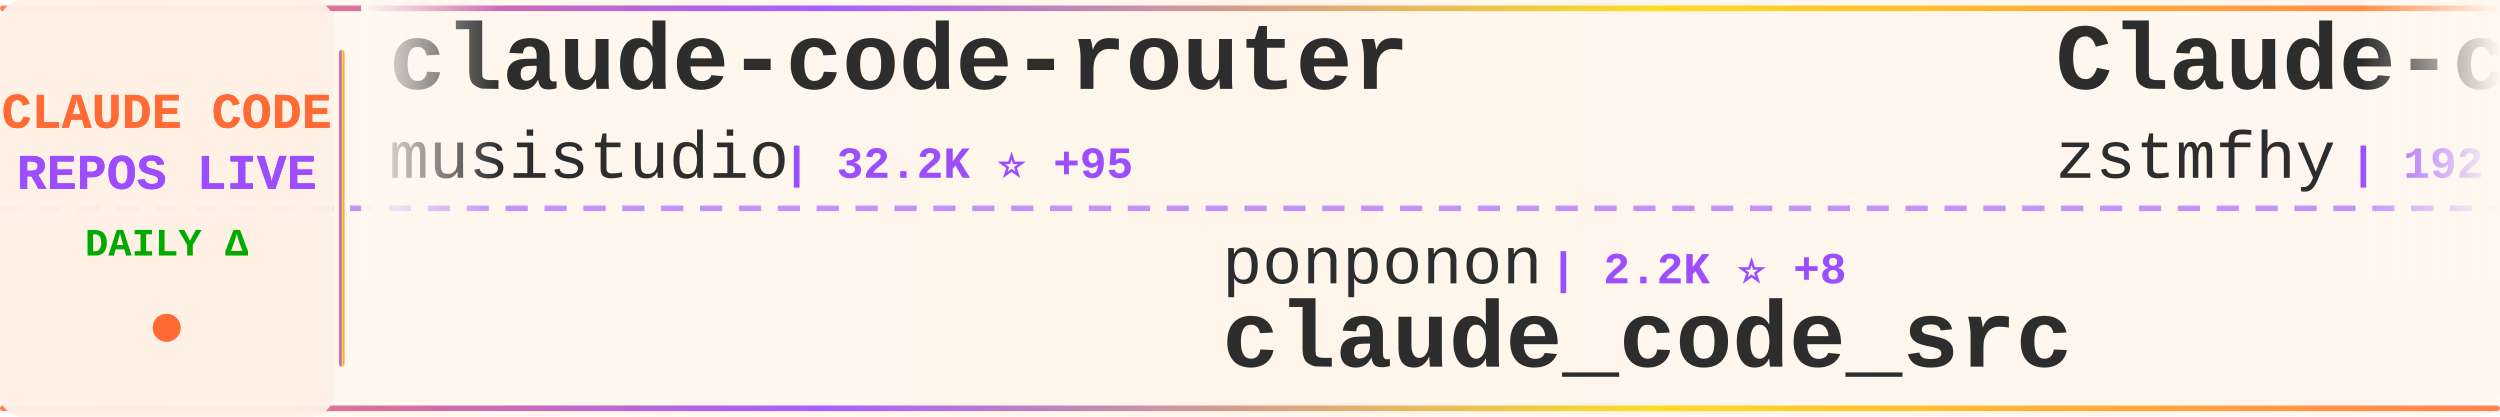
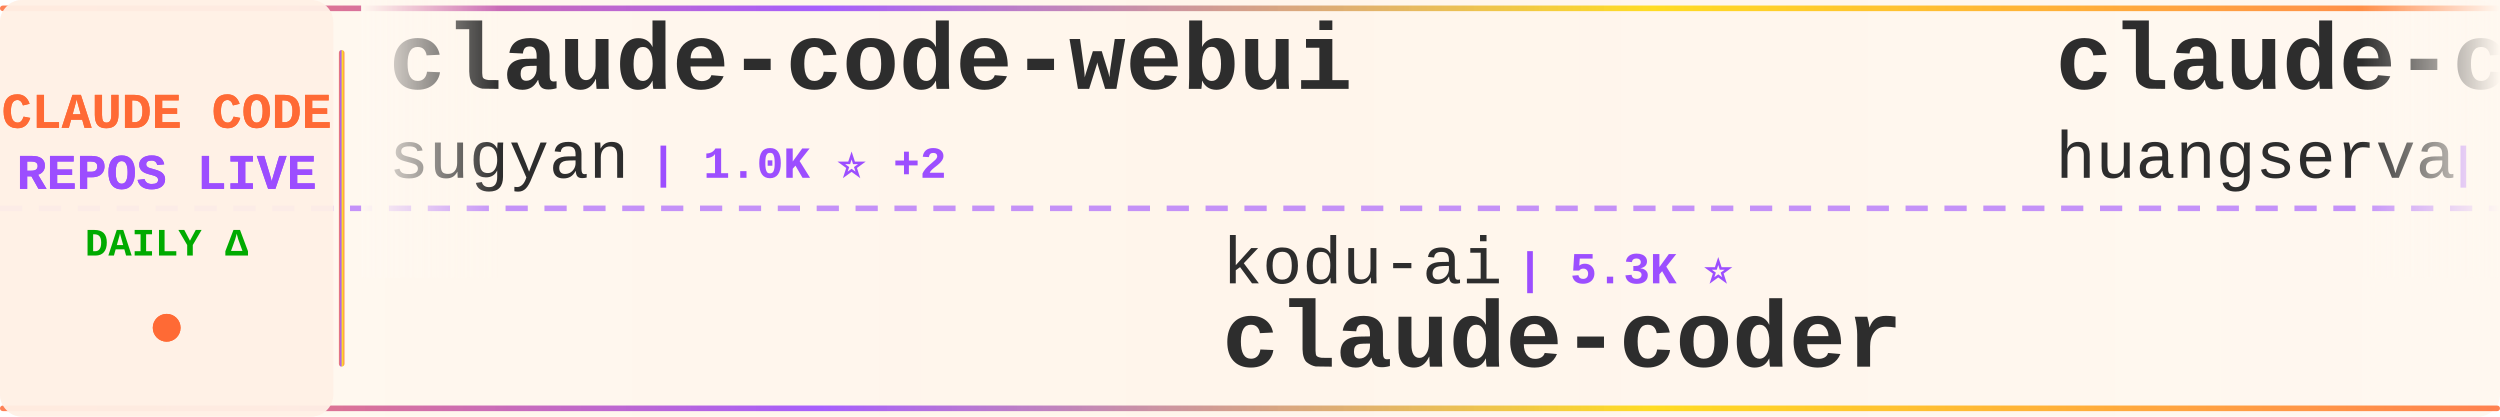
<svg xmlns="http://www.w3.org/2000/svg" width="900" height="150">
  <defs>
    <linearGradient id="tickerBg" x1="0%" y1="0%" x2="100%" y2="0%">
      <stop offset="0%" style="stop-color:#fff8f0;stop-opacity:0.98" />
      <stop offset="50%" style="stop-color:#fff5eb;stop-opacity:1" />
      <stop offset="100%" style="stop-color:#fff8f0;stop-opacity:0.98" />
    </linearGradient>
    <linearGradient id="borderGrad" x1="0%" y1="0%" x2="100%" y2="0%">
      <stop offset="0%" style="stop-color:#FF6B35;stop-opacity:0.85">
        <animate attributeName="stop-opacity" values="0.85;1;0.85" dur="2s" repeatCount="indefinite" />
      </stop>
      <stop offset="33%" style="stop-color:#9C4EFF;stop-opacity:0.9">
        <animate attributeName="stop-opacity" values="0.9;1;0.9" dur="2.2s" repeatCount="indefinite" />
      </stop>
      <stop offset="66%" style="stop-color:#FFD700;stop-opacity:0.85">
        <animate attributeName="stop-opacity" values="0.85;1;0.85" dur="1.8s" repeatCount="indefinite" />
      </stop>
      <stop offset="100%" style="stop-color:#FF6B35;stop-opacity:0.85">
        <animate attributeName="stop-opacity" values="0.85;1;0.85" dur="2s" repeatCount="indefinite" />
      </stop>
    </linearGradient>
    <filter id="textGlow">
      <feGaussianBlur stdDeviation="0.15" result="coloredBlur" />
      <feMerge>
        <feMergeNode in="coloredBlur" />
        <feMergeNode in="SourceGraphic" />
      </feMerge>
    </filter>
    <filter id="metricGlow">
      <feGaussianBlur stdDeviation="0.2" result="coloredBlur" />
      <feMerge>
        <feMergeNode in="coloredBlur" />
        <feMergeNode in="SourceGraphic" />
      </feMerge>
    </filter>
    <linearGradient id="leftFade" x1="0%" y1="0%" x2="100%" y2="0%">
      <stop offset="0%" style="stop-color:#fff8f0;stop-opacity:1" />
      <stop offset="100%" style="stop-color:#fff8f0;stop-opacity:0" />
    </linearGradient>
    <linearGradient id="rightFade" x1="0%" y1="0%" x2="100%" y2="0%">
      <stop offset="0%" style="stop-color:#fff8f0;stop-opacity:0" />
      <stop offset="100%" style="stop-color:#fff8f0;stop-opacity:1" />
    </linearGradient>
  </defs>
  <rect width="900" height="150" fill="url(#tickerBg)" rx="8" />
  <rect x="0" y="2" width="900" height="2" fill="url(#borderGrad)" rx="1" />
  <rect x="0" y="146" width="900" height="2" fill="url(#borderGrad)" rx="1" />
  <line x1="0" y1="75" x2="900" y2="75" stroke="#9C4EFF" stroke-width="2" stroke-dasharray="8 6" opacity="0.6" />
  <rect x="0" y="0" width="120" height="150" fill="#fff0e6" opacity="0.95" rx="8" />
  <text x="60" y="46" font-family="'Courier New', monospace" font-size="18" font-weight="bold" fill="#FF6B35" text-anchor="middle" filter="url(#textGlow)">
    CLAUDE CODE
  </text>
  <text x="60" y="68" font-family="'Courier New', monospace" font-size="18" font-weight="bold" fill="#9C4EFF" text-anchor="middle" filter="url(#textGlow)">
    REPOS LIVE
  </text>
  <text x="60" y="92" font-family="'Courier New', monospace" font-size="14" font-weight="bold" fill="#00aa00" text-anchor="middle">
    DAILY Δ
  </text>
  <circle cx="60" cy="118" r="5" fill="#FF6B35" filter="url(#metricGlow)">
    <animate attributeName="r" values="4;6;4" dur="1.5s" repeatCount="indefinite" />
    <animate attributeName="opacity" values="0.6;1;0.6" dur="1.5s" repeatCount="indefinite" />
  </circle>
  <rect x="122" y="18" width="2" height="114" fill="url(#borderGrad)" rx="1" />
  <clipPath id="tickerClip">
    <rect x="130" y="0" width="770" height="150" />
  </clipPath>
  <g clip-path="url(#tickerClip)">
    <g id="tickerItems">
      <animateTransform attributeName="transform" attributeType="XML" type="translate" from="0 0" to="-3000 0" dur="54s" repeatCount="indefinite" />
      <g transform="translate(0, 0)">
-         <text x="140" y="32" font-family="'Courier New', monospace" font-size="34" font-weight="bold" fill="#2d2d2d">claude-code-router</text>
-         <text x="140" y="64" font-family="'Courier New', monospace" font-size="24" font-weight="normal" fill="#2d2d2d" opacity="1.0">musistudio</text>
-         <text x="282" y="64" font-family="'Courier New', monospace" font-size="16" font-weight="bold" fill="#9C4EFF"> | 32.2K ⭐ +95</text>
+         <text x="140" y="32" font-family="'Courier New', monospace" font-size="34" font-weight="bold" fill="#2d2d2d">claude-code-webui</text>
+         <text x="140" y="64" font-family="'Courier New', monospace" font-size="24" font-weight="normal" fill="#2d2d2d" opacity="1.0">sugyan</text>
+         <text x="234" y="64" font-family="'Courier New', monospace" font-size="16" font-weight="bold" fill="#9C4EFF"> | 1.0K ⭐ +2</text>
      </g>
      <g transform="translate(300, 0)">
-         <text x="140" y="102" font-family="'Courier New', monospace" font-size="24" font-weight="normal" fill="#2d2d2d" opacity="1.0">ponponon</text>
-         <text x="258" y="102" font-family="'Courier New', monospace" font-size="16" font-weight="bold" fill="#9C4EFF"> | 2.2K ⭐ +8</text>
-         <text x="140" y="132" font-family="'Courier New', monospace" font-size="34" font-weight="bold" fill="#2d2d2d">claude_code_src</text>
+         <text x="140" y="102" font-family="'Courier New', monospace" font-size="24" font-weight="normal" fill="#2d2d2d" opacity="1.0">kodu-ai</text>
+         <text x="246" y="102" font-family="'Courier New', monospace" font-size="16" font-weight="bold" fill="#9C4EFF"> | 5.3K ⭐</text>
+         <text x="140" y="132" font-family="'Courier New', monospace" font-size="34" font-weight="bold" fill="#2d2d2d">claude-coder</text>
      </g>
      <g transform="translate(600, 0)">
-         <text x="140" y="32" font-family="'Courier New', monospace" font-size="34" font-weight="bold" fill="#2d2d2d">Claude-code</text>
-         <text x="140" y="64" font-family="'Courier New', monospace" font-size="24" font-weight="normal" fill="#2d2d2d" opacity="1.0">zstmfhy</text>
-         <text x="246" y="64" font-family="'Courier New', monospace" font-size="16" font-weight="bold" fill="#9C4EFF"> | 192 ⭐ +1</text>
+         <text x="140" y="32" font-family="'Courier New', monospace" font-size="34" font-weight="bold" fill="#2d2d2d">claude-code-cli</text>
+         <text x="140" y="64" font-family="'Courier New', monospace" font-size="24" font-weight="normal" fill="#2d2d2d" opacity="1.0">huangserva</text>
+         <text x="282" y="64" font-family="'Courier New', monospace" font-size="16" font-weight="bold" fill="#9C4EFF"> | 551 ⭐</text>
      </g>
      <g transform="translate(900, 0)">
-         <text x="140" y="102" font-family="'Courier New', monospace" font-size="24" font-weight="normal" fill="#2d2d2d" opacity="1.0">AprilNEA</text>
-         <text x="258" y="102" font-family="'Courier New', monospace" font-size="16" font-weight="bold" fill="#9C4EFF"> | 370 ⭐</text>
-         <text x="140" y="132" font-family="'Courier New', monospace" font-size="34" font-weight="bold" fill="#2d2d2d">claude-code-source</text>
+         <text x="140" y="102" font-family="'Courier New', monospace" font-size="24" font-weight="normal" fill="#2d2d2d" opacity="1.0">Yeachan-Heo</text>
+         <text x="294" y="102" font-family="'Courier New', monospace" font-size="16" font-weight="bold" fill="#9C4EFF"> | 28.8K ⭐ +387</text>
+         <text x="140" y="132" font-family="'Courier New', monospace" font-size="34" font-weight="bold" fill="#2d2d2d">oh-my-claudecode</text>
      </g>
      <g transform="translate(1200, 0)">
-         <text x="140" y="32" font-family="'Courier New', monospace" font-size="34" font-weight="bold" fill="#2d2d2d">claude-code-prompts</text>
-         <text x="140" y="64" font-family="'Courier New', monospace" font-size="24" font-weight="normal" fill="#2d2d2d" opacity="1.0">repowise-dev</text>
-         <text x="306" y="64" font-family="'Courier New', monospace" font-size="16" font-weight="bold" fill="#9C4EFF"> | 937 ⭐ +7</text>
+         <text x="140" y="32" font-family="'Courier New', monospace" font-size="34" font-weight="bold" fill="#2d2d2d">Claude-code</text>
+         <text x="140" y="64" font-family="'Courier New', monospace" font-size="24" font-weight="normal" fill="#2d2d2d" opacity="1.0">fazxes</text>
+         <text x="234" y="64" font-family="'Courier New', monospace" font-size="16" font-weight="bold" fill="#9C4EFF"> | 204 ⭐ +1</text>
      </g>
      <g transform="translate(1500, 0)">
-         <text x="140" y="102" font-family="'Courier New', monospace" font-size="24" font-weight="normal" fill="#2d2d2d" opacity="1.0">ding113</text>
-         <text x="246" y="102" font-family="'Courier New', monospace" font-size="16" font-weight="bold" fill="#9C4EFF"> | 2.4K ⭐ +20</text>
-         <text x="140" y="132" font-family="'Courier New', monospace" font-size="34" font-weight="bold" fill="#2d2d2d">claude-code-hub</text>
+         <text x="140" y="102" font-family="'Courier New', monospace" font-size="24" font-weight="normal" fill="#2d2d2d" opacity="1.0">lintsinghua</text>
+         <text x="294" y="102" font-family="'Courier New', monospace" font-size="16" font-weight="bold" fill="#9C4EFF"> | 2.7K ⭐ +50</text>
+         <text x="140" y="132" font-family="'Courier New', monospace" font-size="34" font-weight="bold" fill="#2d2d2d">claude-code-book</text>
      </g>
      <g transform="translate(1800, 0)">
-         <text x="140" y="32" font-family="'Courier New', monospace" font-size="34" font-weight="bold" fill="#2d2d2d">claude-code-sourcemap</text>
-         <text x="140" y="64" font-family="'Courier New', monospace" font-size="24" font-weight="normal" fill="#2d2d2d" opacity="1.0">Hyper66666</text>
-         <text x="282" y="64" font-family="'Courier New', monospace" font-size="16" font-weight="bold" fill="#9C4EFF"> | 206 ⭐</text>
+         <text x="140" y="32" font-family="'Courier New', monospace" font-size="34" font-weight="bold" fill="#2d2d2d">claude-code-security-rev...</text>
+         <text x="140" y="64" font-family="'Courier New', monospace" font-size="24" font-weight="normal" fill="#2d2d2d" opacity="1.0">anthropics</text>
+         <text x="282" y="64" font-family="'Courier New', monospace" font-size="16" font-weight="bold" fill="#9C4EFF"> | 4.3K ⭐ +20</text>
      </g>
      <g transform="translate(2100, 0)">
-         <text x="140" y="102" font-family="'Courier New', monospace" font-size="24" font-weight="normal" fill="#2d2d2d" opacity="1.0">LING71671</text>
-         <text x="270" y="102" font-family="'Courier New', monospace" font-size="16" font-weight="bold" fill="#9C4EFF"> | 744 ⭐ +7</text>
-         <text x="140" y="132" font-family="'Courier New', monospace" font-size="34" font-weight="bold" fill="#2d2d2d">Open-ClaudeCode</text>
+         <text x="140" y="102" font-family="'Courier New', monospace" font-size="24" font-weight="normal" fill="#2d2d2d" opacity="1.0">Yuyz0112</text>
+         <text x="258" y="102" font-family="'Courier New', monospace" font-size="16" font-weight="bold" fill="#9C4EFF"> | 2.3K ⭐ +1</text>
+         <text x="140" y="132" font-family="'Courier New', monospace" font-size="34" font-weight="bold" fill="#2d2d2d">claude-code-reverse</text>
      </g>
      <g transform="translate(2400, 0)">
-         <text x="140" y="32" font-family="'Courier New', monospace" font-size="34" font-weight="bold" fill="#2d2d2d">Claude-Code-Source-Study</text>
-         <text x="140" y="64" font-family="'Courier New', monospace" font-size="24" font-weight="normal" fill="#2d2d2d" opacity="1.0">luyao618</text>
-         <text x="258" y="64" font-family="'Courier New', monospace" font-size="16" font-weight="bold" fill="#9C4EFF"> | 1.1K ⭐ +13</text>
+         <text x="140" y="32" font-family="'Courier New', monospace" font-size="34" font-weight="bold" fill="#2d2d2d">how-claude-code-works</text>
+         <text x="140" y="64" font-family="'Courier New', monospace" font-size="24" font-weight="normal" fill="#2d2d2d" opacity="1.0">Windy3f3f3f3f</text>
+         <text x="318" y="64" font-family="'Courier New', monospace" font-size="16" font-weight="bold" fill="#9C4EFF"> | 1.8K ⭐ +31</text>
      </g>
      <g transform="translate(2700, 0)">
-         <text x="140" y="102" font-family="'Courier New', monospace" font-size="24" font-weight="normal" fill="#2d2d2d" opacity="1.0">zebbern</text>
-         <text x="246" y="102" font-family="'Courier New', monospace" font-size="16" font-weight="bold" fill="#9C4EFF"> | 3.9K ⭐ +3</text>
-         <text x="140" y="132" font-family="'Courier New', monospace" font-size="34" font-weight="bold" fill="#2d2d2d">claude-code-guide</text>
+         <text x="140" y="102" font-family="'Courier New', monospace" font-size="24" font-weight="normal" fill="#2d2d2d" opacity="1.0">pedrohcgs</text>
+         <text x="270" y="102" font-family="'Courier New', monospace" font-size="16" font-weight="bold" fill="#9C4EFF"> | 916 ⭐ +4</text>
+         <text x="140" y="132" font-family="'Courier New', monospace" font-size="34" font-weight="bold" fill="#2d2d2d">claude-code-my-workflow</text>
      </g>
      <g transform="translate(3000, 0)">
-         <text x="140" y="32" font-family="'Courier New', monospace" font-size="34" font-weight="bold" fill="#2d2d2d">claude-code-router</text>
-         <text x="140" y="64" font-family="'Courier New', monospace" font-size="24" font-weight="normal" fill="#2d2d2d" opacity="1.0">musistudio</text>
-         <text x="282" y="64" font-family="'Courier New', monospace" font-size="16" font-weight="bold" fill="#9C4EFF"> | 32.2K ⭐ +95</text>
+         <text x="140" y="32" font-family="'Courier New', monospace" font-size="34" font-weight="bold" fill="#2d2d2d">claude-code-webui</text>
+         <text x="140" y="64" font-family="'Courier New', monospace" font-size="24" font-weight="normal" fill="#2d2d2d" opacity="1.0">sugyan</text>
+         <text x="234" y="64" font-family="'Courier New', monospace" font-size="16" font-weight="bold" fill="#9C4EFF"> | 1.0K ⭐ +2</text>
      </g>
      <g transform="translate(3300, 0)">
-         <text x="140" y="102" font-family="'Courier New', monospace" font-size="24" font-weight="normal" fill="#2d2d2d" opacity="1.0">ponponon</text>
-         <text x="258" y="102" font-family="'Courier New', monospace" font-size="16" font-weight="bold" fill="#9C4EFF"> | 2.2K ⭐ +8</text>
-         <text x="140" y="132" font-family="'Courier New', monospace" font-size="34" font-weight="bold" fill="#2d2d2d">claude_code_src</text>
+         <text x="140" y="102" font-family="'Courier New', monospace" font-size="24" font-weight="normal" fill="#2d2d2d" opacity="1.0">kodu-ai</text>
+         <text x="246" y="102" font-family="'Courier New', monospace" font-size="16" font-weight="bold" fill="#9C4EFF"> | 5.3K ⭐</text>
+         <text x="140" y="132" font-family="'Courier New', monospace" font-size="34" font-weight="bold" fill="#2d2d2d">claude-coder</text>
      </g>
      <g transform="translate(3600, 0)">
-         <text x="140" y="32" font-family="'Courier New', monospace" font-size="34" font-weight="bold" fill="#2d2d2d">Claude-code</text>
-         <text x="140" y="64" font-family="'Courier New', monospace" font-size="24" font-weight="normal" fill="#2d2d2d" opacity="1.0">zstmfhy</text>
-         <text x="246" y="64" font-family="'Courier New', monospace" font-size="16" font-weight="bold" fill="#9C4EFF"> | 192 ⭐ +1</text>
+         <text x="140" y="32" font-family="'Courier New', monospace" font-size="34" font-weight="bold" fill="#2d2d2d">claude-code-cli</text>
+         <text x="140" y="64" font-family="'Courier New', monospace" font-size="24" font-weight="normal" fill="#2d2d2d" opacity="1.0">huangserva</text>
+         <text x="282" y="64" font-family="'Courier New', monospace" font-size="16" font-weight="bold" fill="#9C4EFF"> | 551 ⭐</text>
      </g>
      <g transform="translate(3900, 0)">
-         <text x="140" y="102" font-family="'Courier New', monospace" font-size="24" font-weight="normal" fill="#2d2d2d" opacity="1.0">AprilNEA</text>
-         <text x="258" y="102" font-family="'Courier New', monospace" font-size="16" font-weight="bold" fill="#9C4EFF"> | 370 ⭐</text>
-         <text x="140" y="132" font-family="'Courier New', monospace" font-size="34" font-weight="bold" fill="#2d2d2d">claude-code-source</text>
+         <text x="140" y="102" font-family="'Courier New', monospace" font-size="24" font-weight="normal" fill="#2d2d2d" opacity="1.0">Yeachan-Heo</text>
+         <text x="294" y="102" font-family="'Courier New', monospace" font-size="16" font-weight="bold" fill="#9C4EFF"> | 28.8K ⭐ +387</text>
+         <text x="140" y="132" font-family="'Courier New', monospace" font-size="34" font-weight="bold" fill="#2d2d2d">oh-my-claudecode</text>
      </g>
    </g>
  </g>
  <rect x="130" y="0" width="50" height="100" fill="url(#leftFade)" />
  <rect x="850" y="0" width="50" height="100" fill="url(#rightFade)" />
</svg>
